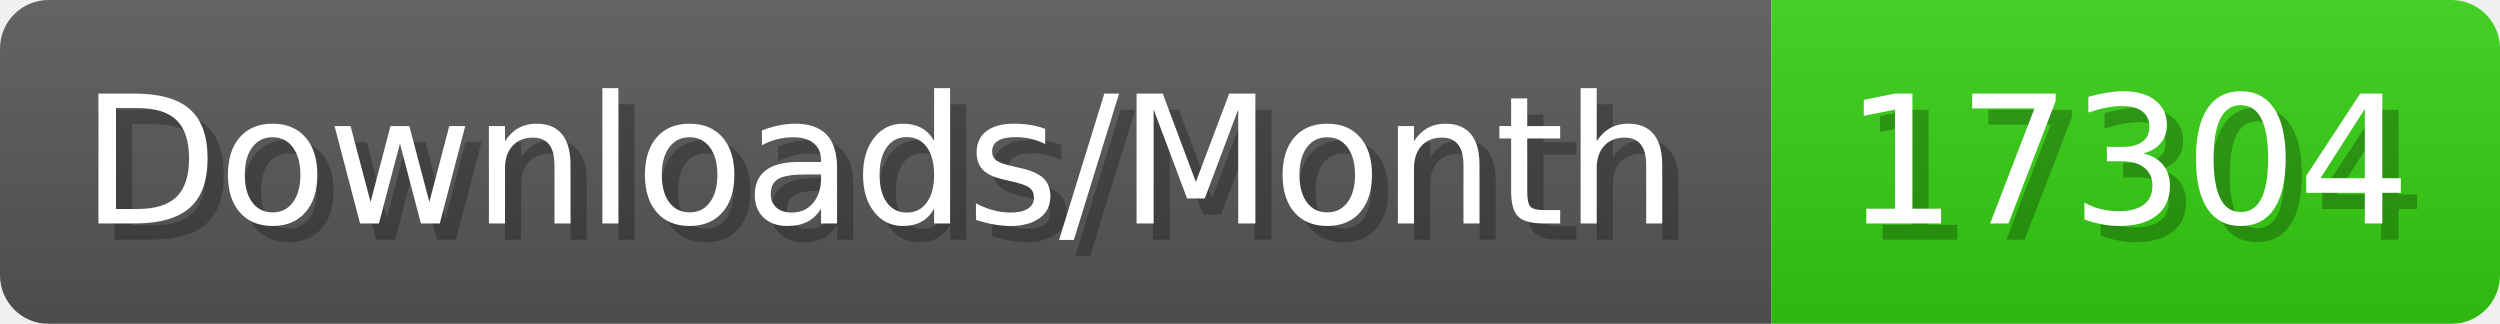
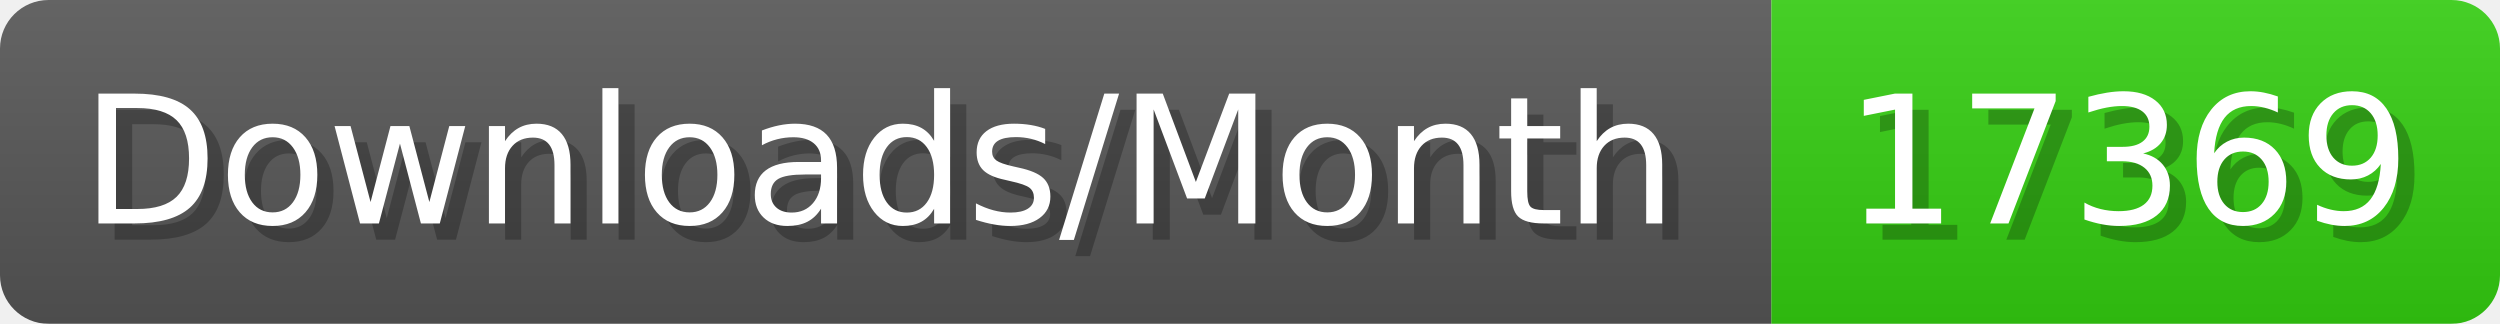
- <svg xmlns="http://www.w3.org/2000/svg" width="154.4" height="20" viewBox="0 0 1544 200" role="img" aria-label="Downloads/Month: 17304">
+ <svg xmlns="http://www.w3.org/2000/svg" width="154.4" height="20" viewBox="0 0 1544 200" role="img" aria-label="Downloads/Month: 17369">
  <linearGradient id="YlXUI" x2="0" y2="100%">
    <stop offset="0" stop-opacity=".1" stop-color="#EEE" />
    <stop offset="1" stop-opacity=".1" />
  </linearGradient>
  <mask id="JHhop">
    <rect width="1544" height="200" rx="30" fill="#FFF" />
  </mask>
  <g mask="url(#JHhop)">
    <rect width="1094" height="200" fill="#555" />
    <rect width="450" height="200" fill="#3C1" x="1094" />
    <rect width="1544" height="200" fill="url(#YlXUI)" />
  </g>
  <g aria-hidden="true" fill="#fff" text-anchor="start" font-family="Verdana,DejaVu Sans,sans-serif" font-size="110">
    <text x="60" y="148" textLength="994" fill="#000" opacity="0.25">Downloads/Month</text>
    <text x="50" y="138" textLength="994">Downloads/Month</text>
-     <text x="1149" y="148" textLength="350" fill="#000" opacity="0.25">17304</text>
-     <text x="1139" y="138" textLength="350">17304</text>
+     <text x="1149" y="148" textLength="350" fill="#000" opacity="0.25">17369</text>
+     <text x="1139" y="138" textLength="350">17369</text>
  </g>
</svg>
